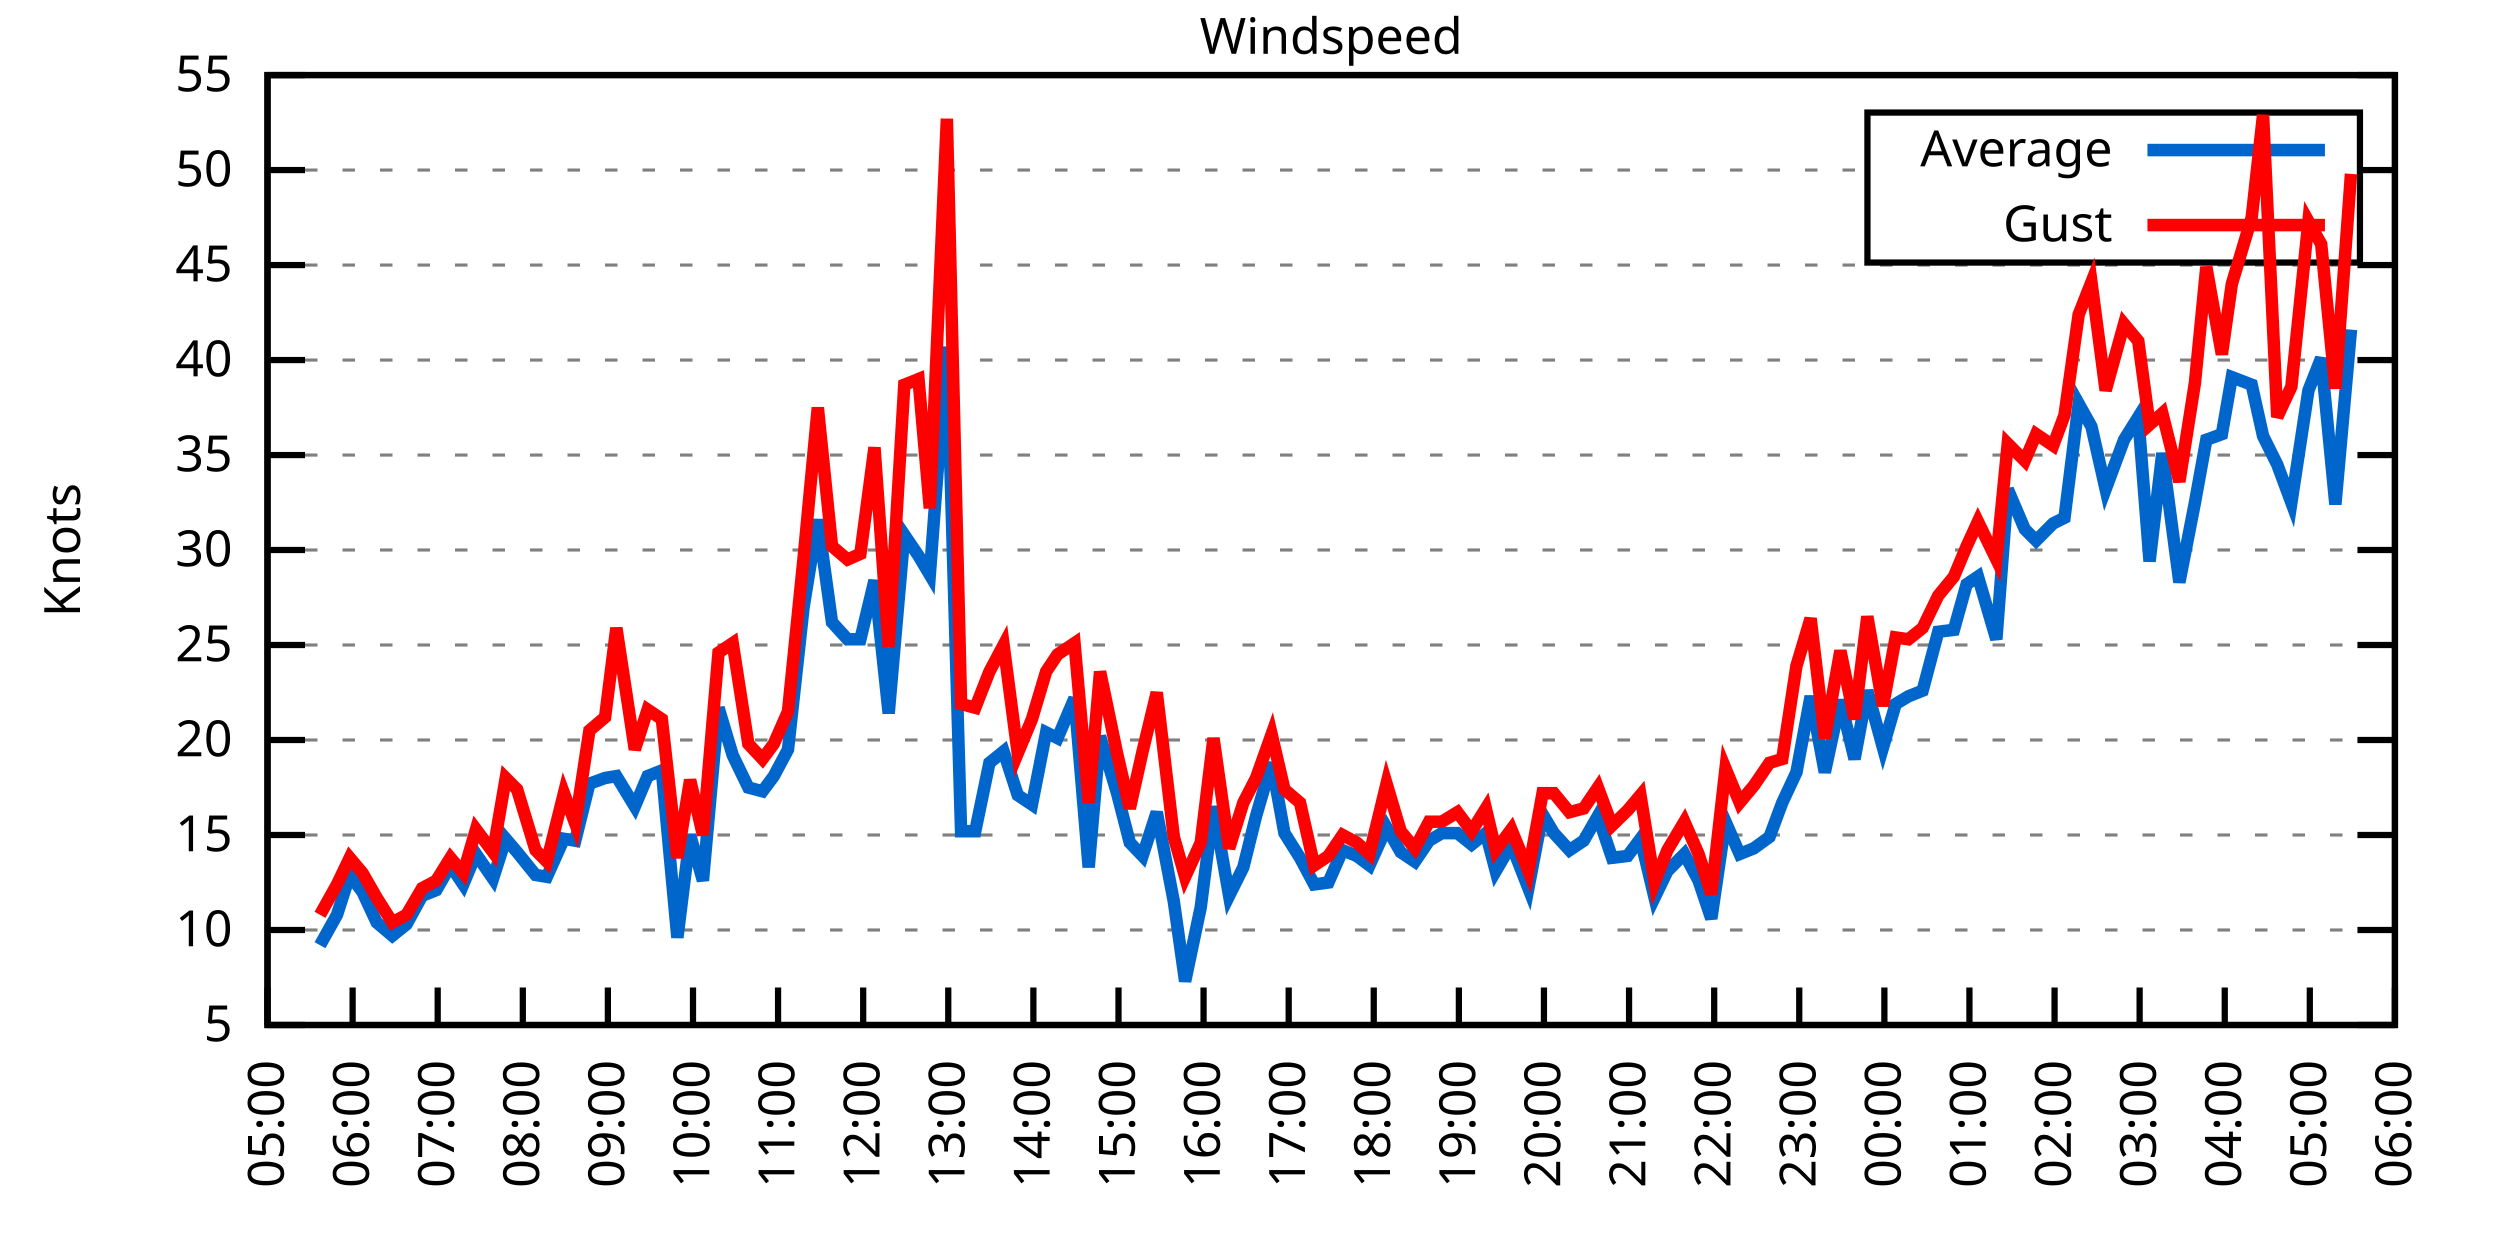
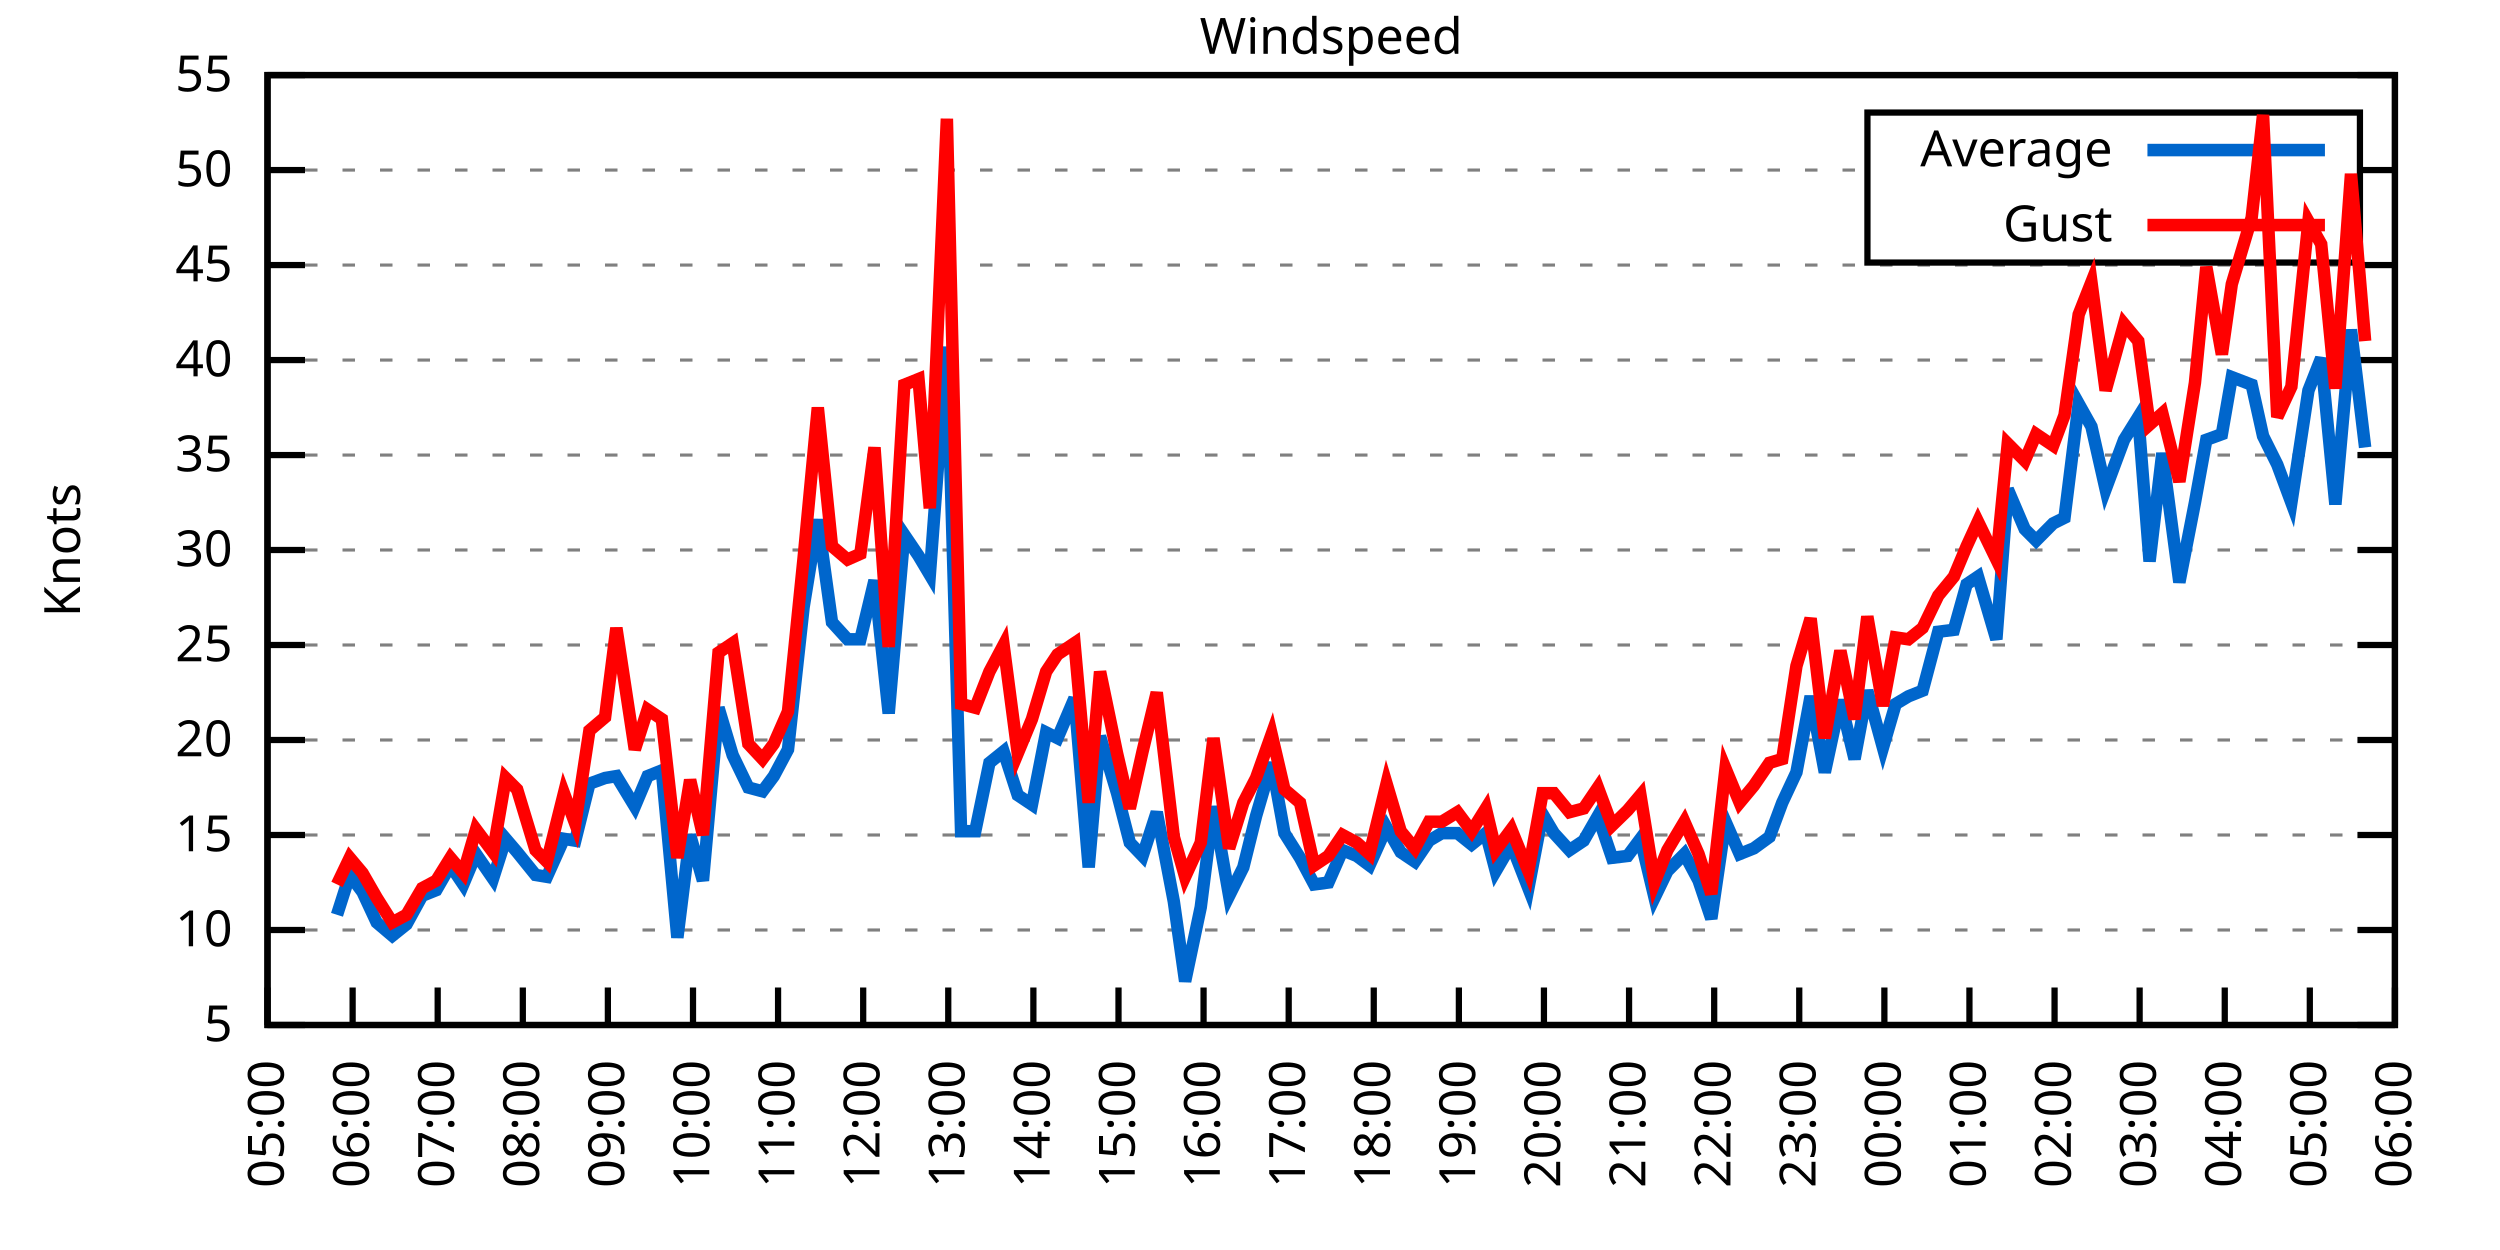
<svg xmlns="http://www.w3.org/2000/svg" xmlns:xlink="http://www.w3.org/1999/xlink" width="400" height="200" viewBox="0 0 400 200">
  <g id="gnuplot_canvas">
    <rect x="0" y="0" width="400" height="200" fill="none" />
    <defs>
      <circle id="gpDot" r="0.5" stroke-width="0.5" stroke="currentColor" />
      <path id="gpPt0" stroke-width="0.333" stroke="currentColor" d="M-1,0 h2 M0,-1 v2" />
      <path id="gpPt1" stroke-width="0.333" stroke="currentColor" d="M-1,-1 L1,1 M1,-1 L-1,1" />
      <path id="gpPt2" stroke-width="0.333" stroke="currentColor" d="M-1,0 L1,0 M0,-1 L0,1 M-1,-1 L1,1 M-1,1 L1,-1" />
      <rect id="gpPt3" stroke-width="0.333" stroke="currentColor" x="-1" y="-1" width="2" height="2" />
      <rect id="gpPt4" stroke-width="0.333" stroke="currentColor" fill="currentColor" x="-1" y="-1" width="2" height="2" />
      <circle id="gpPt5" stroke-width="0.333" stroke="currentColor" cx="0" cy="0" r="1" />
      <use xlink:href="#gpPt5" id="gpPt6" fill="currentColor" stroke="none" />
      <path id="gpPt7" stroke-width="0.333" stroke="currentColor" d="M0,-1.33 L-1.33,0.67 L1.33,0.67 z" />
      <use xlink:href="#gpPt7" id="gpPt8" fill="currentColor" stroke="none" />
      <use xlink:href="#gpPt7" id="gpPt9" stroke="currentColor" transform="rotate(180)" />
      <use xlink:href="#gpPt9" id="gpPt10" fill="currentColor" stroke="none" />
      <use xlink:href="#gpPt3" id="gpPt11" stroke="currentColor" transform="rotate(45)" />
      <use xlink:href="#gpPt11" id="gpPt12" fill="currentColor" stroke="none" />
      <path id="gpPt13" stroke-width="0.333" stroke="currentColor" d="M0,1.330 L1.265,0.411 L0.782,-1.067 L-0.782,-1.076 L-1.265,0.411 z" />
      <use xlink:href="#gpPt13" id="gpPt14" fill="currentColor" stroke="none" />
      <filter id="textbox" filterUnits="objectBoundingBox" x="0" y="0" height="1" width="1">
        <feFlood flood-color="white" flood-opacity="1" result="bgnd" />
        <feComposite in="SourceGraphic" in2="bgnd" operator="atop" />
      </filter>
      <filter id="greybox" filterUnits="objectBoundingBox" x="0" y="0" height="1" width="1">
        <feFlood flood-color="lightgrey" flood-opacity="1" result="grey" />
        <feComposite in="SourceGraphic" in2="grey" operator="atop" />
      </filter>
    </defs>
    <g fill="none" color="white" stroke="currentColor" stroke-width="1.00" stroke-linecap="butt" stroke-linejoin="miter">
</g>
    <g fill="none" color="black" stroke="currentColor" stroke-width="1.00" stroke-linecap="butt" stroke-linejoin="miter">
      <g stroke="none" shape-rendering="crispEdges">
        <polygon fill="rgb(255, 255, 255)" points="42.80,164.00 383.18,164.00 383.18,12.02 42.80,12.02 " />
      </g>
    </g>
    <g fill="none" color="black" stroke="currentColor" stroke-width="1.00" stroke-linecap="butt" stroke-linejoin="miter">
</g>
    <g fill="none" color="black" stroke="black" stroke-width="0.50" stroke-linecap="butt" stroke-linejoin="miter">
</g>
    <g fill="none" color="gray" stroke="currentColor" stroke-width="0.50" stroke-linecap="butt" stroke-linejoin="miter">
      <path stroke="gray" stroke-dasharray="2,4" class="gridline" d="M42.80,164.00 L383.19,164.00  " />
    </g>
    <g fill="none" color="gray" stroke="gray" stroke-width="1.00" stroke-linecap="butt" stroke-linejoin="miter">
</g>
    <g fill="none" color="black" stroke="currentColor" stroke-width="1.00" stroke-linecap="butt" stroke-linejoin="miter">
      <path stroke="black" d="M42.80,164.00 L48.80,164.00 M383.19,164.00 L377.19,164.00  " />
      <g transform="translate(37.20,166.60)" stroke="none" fill="black" font-family="Sans" font-size="8.00" text-anchor="end">
        <text>
          <tspan font-family="Sans"> 5</tspan>
        </text>
      </g>
    </g>
    <g fill="none" color="black" stroke="currentColor" stroke-width="1.00" stroke-linecap="butt" stroke-linejoin="miter">
</g>
    <g fill="none" color="black" stroke="black" stroke-width="0.50" stroke-linecap="butt" stroke-linejoin="miter">
</g>
    <g fill="none" color="gray" stroke="currentColor" stroke-width="0.50" stroke-linecap="butt" stroke-linejoin="miter">
      <path stroke="gray" stroke-dasharray="2,4" class="gridline" d="M42.80,148.80 L383.19,148.80  " />
    </g>
    <g fill="none" color="gray" stroke="gray" stroke-width="1.00" stroke-linecap="butt" stroke-linejoin="miter">
</g>
    <g fill="none" color="black" stroke="currentColor" stroke-width="1.00" stroke-linecap="butt" stroke-linejoin="miter">
      <path stroke="black" d="M42.80,148.80 L48.80,148.80 M383.19,148.80 L377.19,148.80  " />
      <g transform="translate(37.20,151.40)" stroke="none" fill="black" font-family="Sans" font-size="8.00" text-anchor="end">
        <text>
          <tspan font-family="Sans"> 10</tspan>
        </text>
      </g>
    </g>
    <g fill="none" color="black" stroke="currentColor" stroke-width="1.00" stroke-linecap="butt" stroke-linejoin="miter">
</g>
    <g fill="none" color="black" stroke="black" stroke-width="0.50" stroke-linecap="butt" stroke-linejoin="miter">
</g>
    <g fill="none" color="gray" stroke="currentColor" stroke-width="0.50" stroke-linecap="butt" stroke-linejoin="miter">
      <path stroke="gray" stroke-dasharray="2,4" class="gridline" d="M42.80,133.60 L383.19,133.60  " />
    </g>
    <g fill="none" color="gray" stroke="gray" stroke-width="1.00" stroke-linecap="butt" stroke-linejoin="miter">
</g>
    <g fill="none" color="black" stroke="currentColor" stroke-width="1.00" stroke-linecap="butt" stroke-linejoin="miter">
      <path stroke="black" d="M42.80,133.60 L48.80,133.60 M383.19,133.60 L377.19,133.60  " />
      <g transform="translate(37.20,136.20)" stroke="none" fill="black" font-family="Sans" font-size="8.00" text-anchor="end">
        <text>
          <tspan font-family="Sans"> 15</tspan>
        </text>
      </g>
    </g>
    <g fill="none" color="black" stroke="currentColor" stroke-width="1.00" stroke-linecap="butt" stroke-linejoin="miter">
</g>
    <g fill="none" color="black" stroke="black" stroke-width="0.50" stroke-linecap="butt" stroke-linejoin="miter">
</g>
    <g fill="none" color="gray" stroke="currentColor" stroke-width="0.50" stroke-linecap="butt" stroke-linejoin="miter">
      <path stroke="gray" stroke-dasharray="2,4" class="gridline" d="M42.80,118.40 L383.19,118.40  " />
    </g>
    <g fill="none" color="gray" stroke="gray" stroke-width="1.00" stroke-linecap="butt" stroke-linejoin="miter">
</g>
    <g fill="none" color="black" stroke="currentColor" stroke-width="1.00" stroke-linecap="butt" stroke-linejoin="miter">
      <path stroke="black" d="M42.80,118.40 L48.80,118.40 M383.19,118.40 L377.19,118.40  " />
      <g transform="translate(37.20,121.00)" stroke="none" fill="black" font-family="Sans" font-size="8.00" text-anchor="end">
        <text>
          <tspan font-family="Sans"> 20</tspan>
        </text>
      </g>
    </g>
    <g fill="none" color="black" stroke="currentColor" stroke-width="1.00" stroke-linecap="butt" stroke-linejoin="miter">
</g>
    <g fill="none" color="black" stroke="black" stroke-width="0.50" stroke-linecap="butt" stroke-linejoin="miter">
</g>
    <g fill="none" color="gray" stroke="currentColor" stroke-width="0.50" stroke-linecap="butt" stroke-linejoin="miter">
      <path stroke="gray" stroke-dasharray="2,4" class="gridline" d="M42.80,103.20 L383.19,103.20  " />
    </g>
    <g fill="none" color="gray" stroke="gray" stroke-width="1.00" stroke-linecap="butt" stroke-linejoin="miter">
</g>
    <g fill="none" color="black" stroke="currentColor" stroke-width="1.00" stroke-linecap="butt" stroke-linejoin="miter">
      <path stroke="black" d="M42.80,103.20 L48.80,103.20 M383.19,103.20 L377.19,103.20  " />
      <g transform="translate(37.20,105.80)" stroke="none" fill="black" font-family="Sans" font-size="8.00" text-anchor="end">
        <text>
          <tspan font-family="Sans"> 25</tspan>
        </text>
      </g>
    </g>
    <g fill="none" color="black" stroke="currentColor" stroke-width="1.00" stroke-linecap="butt" stroke-linejoin="miter">
</g>
    <g fill="none" color="black" stroke="black" stroke-width="0.50" stroke-linecap="butt" stroke-linejoin="miter">
</g>
    <g fill="none" color="gray" stroke="currentColor" stroke-width="0.50" stroke-linecap="butt" stroke-linejoin="miter">
      <path stroke="gray" stroke-dasharray="2,4" class="gridline" d="M42.80,88.00 L383.19,88.00  " />
    </g>
    <g fill="none" color="gray" stroke="gray" stroke-width="1.00" stroke-linecap="butt" stroke-linejoin="miter">
</g>
    <g fill="none" color="black" stroke="currentColor" stroke-width="1.00" stroke-linecap="butt" stroke-linejoin="miter">
      <path stroke="black" d="M42.80,88.00 L48.80,88.00 M383.19,88.00 L377.19,88.00  " />
      <g transform="translate(37.20,90.60)" stroke="none" fill="black" font-family="Sans" font-size="8.00" text-anchor="end">
        <text>
          <tspan font-family="Sans"> 30</tspan>
        </text>
      </g>
    </g>
    <g fill="none" color="black" stroke="currentColor" stroke-width="1.00" stroke-linecap="butt" stroke-linejoin="miter">
</g>
    <g fill="none" color="black" stroke="black" stroke-width="0.50" stroke-linecap="butt" stroke-linejoin="miter">
</g>
    <g fill="none" color="gray" stroke="currentColor" stroke-width="0.50" stroke-linecap="butt" stroke-linejoin="miter">
      <path stroke="gray" stroke-dasharray="2,4" class="gridline" d="M42.80,72.81 L383.19,72.81  " />
    </g>
    <g fill="none" color="gray" stroke="gray" stroke-width="1.00" stroke-linecap="butt" stroke-linejoin="miter">
</g>
    <g fill="none" color="black" stroke="currentColor" stroke-width="1.00" stroke-linecap="butt" stroke-linejoin="miter">
      <path stroke="black" d="M42.80,72.81 L48.80,72.81 M383.19,72.81 L377.19,72.81  " />
      <g transform="translate(37.20,75.41)" stroke="none" fill="black" font-family="Sans" font-size="8.00" text-anchor="end">
        <text>
          <tspan font-family="Sans"> 35</tspan>
        </text>
      </g>
    </g>
    <g fill="none" color="black" stroke="currentColor" stroke-width="1.00" stroke-linecap="butt" stroke-linejoin="miter">
</g>
    <g fill="none" color="black" stroke="black" stroke-width="0.50" stroke-linecap="butt" stroke-linejoin="miter">
</g>
    <g fill="none" color="gray" stroke="currentColor" stroke-width="0.50" stroke-linecap="butt" stroke-linejoin="miter">
      <path stroke="gray" stroke-dasharray="2,4" class="gridline" d="M42.80,57.61 L383.19,57.61  " />
    </g>
    <g fill="none" color="gray" stroke="gray" stroke-width="1.00" stroke-linecap="butt" stroke-linejoin="miter">
</g>
    <g fill="none" color="black" stroke="currentColor" stroke-width="1.00" stroke-linecap="butt" stroke-linejoin="miter">
      <path stroke="black" d="M42.80,57.61 L48.80,57.61 M383.19,57.61 L377.19,57.61  " />
      <g transform="translate(37.20,60.21)" stroke="none" fill="black" font-family="Sans" font-size="8.00" text-anchor="end">
        <text>
          <tspan font-family="Sans"> 40</tspan>
        </text>
      </g>
    </g>
    <g fill="none" color="black" stroke="currentColor" stroke-width="1.00" stroke-linecap="butt" stroke-linejoin="miter">
</g>
    <g fill="none" color="black" stroke="black" stroke-width="0.50" stroke-linecap="butt" stroke-linejoin="miter">
</g>
    <g fill="none" color="gray" stroke="currentColor" stroke-width="0.50" stroke-linecap="butt" stroke-linejoin="miter">
      <path stroke="gray" stroke-dasharray="2,4" class="gridline" d="M42.80,42.41 L383.19,42.41  " />
    </g>
    <g fill="none" color="gray" stroke="gray" stroke-width="1.00" stroke-linecap="butt" stroke-linejoin="miter">
</g>
    <g fill="none" color="black" stroke="currentColor" stroke-width="1.00" stroke-linecap="butt" stroke-linejoin="miter">
      <path stroke="black" d="M42.80,42.41 L48.80,42.41 M383.19,42.41 L377.19,42.41  " />
      <g transform="translate(37.20,45.01)" stroke="none" fill="black" font-family="Sans" font-size="8.00" text-anchor="end">
        <text>
          <tspan font-family="Sans"> 45</tspan>
        </text>
      </g>
    </g>
    <g fill="none" color="black" stroke="currentColor" stroke-width="1.00" stroke-linecap="butt" stroke-linejoin="miter">
</g>
    <g fill="none" color="black" stroke="black" stroke-width="0.50" stroke-linecap="butt" stroke-linejoin="miter">
</g>
    <g fill="none" color="gray" stroke="currentColor" stroke-width="0.50" stroke-linecap="butt" stroke-linejoin="miter">
      <path stroke="gray" stroke-dasharray="2,4" class="gridline" d="M42.80,27.21 L298.79,27.21 M377.59,27.21 L383.19,27.21  " />
    </g>
    <g fill="none" color="gray" stroke="gray" stroke-width="1.00" stroke-linecap="butt" stroke-linejoin="miter">
</g>
    <g fill="none" color="black" stroke="currentColor" stroke-width="1.00" stroke-linecap="butt" stroke-linejoin="miter">
      <path stroke="black" d="M42.80,27.21 L48.80,27.21 M383.19,27.21 L377.19,27.21  " />
      <g transform="translate(37.20,29.81)" stroke="none" fill="black" font-family="Sans" font-size="8.00" text-anchor="end">
        <text>
          <tspan font-family="Sans"> 50</tspan>
        </text>
      </g>
    </g>
    <g fill="none" color="black" stroke="currentColor" stroke-width="1.00" stroke-linecap="butt" stroke-linejoin="miter">
</g>
    <g fill="none" color="black" stroke="black" stroke-width="0.50" stroke-linecap="butt" stroke-linejoin="miter">
</g>
    <g fill="none" color="gray" stroke="currentColor" stroke-width="0.50" stroke-linecap="butt" stroke-linejoin="miter">
      <path stroke="gray" stroke-dasharray="2,4" class="gridline" d="M42.80,12.01 L383.19,12.01  " />
    </g>
    <g fill="none" color="gray" stroke="gray" stroke-width="1.00" stroke-linecap="butt" stroke-linejoin="miter">
</g>
    <g fill="none" color="black" stroke="currentColor" stroke-width="1.00" stroke-linecap="butt" stroke-linejoin="miter">
      <path stroke="black" d="M42.80,12.01 L48.80,12.01 M383.19,12.01 L377.19,12.01  " />
      <g transform="translate(37.20,14.61)" stroke="none" fill="black" font-family="Sans" font-size="8.00" text-anchor="end">
        <text>
          <tspan font-family="Sans"> 55</tspan>
        </text>
      </g>
    </g>
    <g fill="none" color="black" stroke="currentColor" stroke-width="1.00" stroke-linecap="butt" stroke-linejoin="miter">
      <path stroke="black" d="M42.80,164.00 L42.80,158.00  " />
      <g transform="translate(45.40,169.60) rotate(270.00)" stroke="none" fill="black" font-family="Sans" font-size="8.00" text-anchor="end">
        <text>
          <tspan font-family="Sans">05:00</tspan>
        </text>
      </g>
    </g>
    <g fill="none" color="black" stroke="currentColor" stroke-width="1.00" stroke-linecap="butt" stroke-linejoin="miter">
      <path stroke="black" d="M56.42,164.00 L56.42,158.00  " />
      <g transform="translate(59.02,169.60) rotate(270.00)" stroke="none" fill="black" font-family="Sans" font-size="8.00" text-anchor="end">
        <text>
          <tspan font-family="Sans">06:00</tspan>
        </text>
      </g>
    </g>
    <g fill="none" color="black" stroke="currentColor" stroke-width="1.00" stroke-linecap="butt" stroke-linejoin="miter">
      <path stroke="black" d="M70.03,164.00 L70.03,158.00  " />
      <g transform="translate(72.63,169.60) rotate(270.00)" stroke="none" fill="black" font-family="Sans" font-size="8.00" text-anchor="end">
        <text>
          <tspan font-family="Sans">07:00</tspan>
        </text>
      </g>
    </g>
    <g fill="none" color="black" stroke="currentColor" stroke-width="1.00" stroke-linecap="butt" stroke-linejoin="miter">
      <path stroke="black" d="M83.65,164.00 L83.65,158.00  " />
      <g transform="translate(86.25,169.60) rotate(270.00)" stroke="none" fill="black" font-family="Sans" font-size="8.00" text-anchor="end">
        <text>
          <tspan font-family="Sans">08:00</tspan>
        </text>
      </g>
    </g>
    <g fill="none" color="black" stroke="currentColor" stroke-width="1.00" stroke-linecap="butt" stroke-linejoin="miter">
      <path stroke="black" d="M97.26,164.00 L97.26,158.00  " />
      <g transform="translate(99.86,169.60) rotate(270.00)" stroke="none" fill="black" font-family="Sans" font-size="8.00" text-anchor="end">
        <text>
          <tspan font-family="Sans">09:00</tspan>
        </text>
      </g>
    </g>
    <g fill="none" color="black" stroke="currentColor" stroke-width="1.00" stroke-linecap="butt" stroke-linejoin="miter">
      <path stroke="black" d="M110.88,164.00 L110.88,158.00  " />
      <g transform="translate(113.48,169.60) rotate(270.00)" stroke="none" fill="black" font-family="Sans" font-size="8.00" text-anchor="end">
        <text>
          <tspan font-family="Sans">10:00</tspan>
        </text>
      </g>
    </g>
    <g fill="none" color="black" stroke="currentColor" stroke-width="1.00" stroke-linecap="butt" stroke-linejoin="miter">
      <path stroke="black" d="M124.49,164.00 L124.49,158.00  " />
      <g transform="translate(127.09,169.60) rotate(270.00)" stroke="none" fill="black" font-family="Sans" font-size="8.00" text-anchor="end">
        <text>
          <tspan font-family="Sans">11:00</tspan>
        </text>
      </g>
    </g>
    <g fill="none" color="black" stroke="currentColor" stroke-width="1.00" stroke-linecap="butt" stroke-linejoin="miter">
      <path stroke="black" d="M138.11,164.00 L138.11,158.00  " />
      <g transform="translate(140.71,169.60) rotate(270.00)" stroke="none" fill="black" font-family="Sans" font-size="8.00" text-anchor="end">
        <text>
          <tspan font-family="Sans">12:00</tspan>
        </text>
      </g>
    </g>
    <g fill="none" color="black" stroke="currentColor" stroke-width="1.00" stroke-linecap="butt" stroke-linejoin="miter">
      <path stroke="black" d="M151.72,164.00 L151.72,158.00  " />
      <g transform="translate(154.32,169.60) rotate(270.00)" stroke="none" fill="black" font-family="Sans" font-size="8.00" text-anchor="end">
        <text>
          <tspan font-family="Sans">13:00</tspan>
        </text>
      </g>
    </g>
    <g fill="none" color="black" stroke="currentColor" stroke-width="1.00" stroke-linecap="butt" stroke-linejoin="miter">
      <path stroke="black" d="M165.34,164.00 L165.34,158.00  " />
      <g transform="translate(167.94,169.60) rotate(270.00)" stroke="none" fill="black" font-family="Sans" font-size="8.00" text-anchor="end">
        <text>
          <tspan font-family="Sans">14:00</tspan>
        </text>
      </g>
    </g>
    <g fill="none" color="black" stroke="currentColor" stroke-width="1.00" stroke-linecap="butt" stroke-linejoin="miter">
      <path stroke="black" d="M178.96,164.00 L178.96,158.00  " />
      <g transform="translate(181.56,169.60) rotate(270.00)" stroke="none" fill="black" font-family="Sans" font-size="8.00" text-anchor="end">
        <text>
          <tspan font-family="Sans">15:00</tspan>
        </text>
      </g>
    </g>
    <g fill="none" color="black" stroke="currentColor" stroke-width="1.00" stroke-linecap="butt" stroke-linejoin="miter">
      <path stroke="black" d="M192.57,164.00 L192.57,158.00  " />
      <g transform="translate(195.17,169.60) rotate(270.00)" stroke="none" fill="black" font-family="Sans" font-size="8.00" text-anchor="end">
        <text>
          <tspan font-family="Sans">16:00</tspan>
        </text>
      </g>
    </g>
    <g fill="none" color="black" stroke="currentColor" stroke-width="1.00" stroke-linecap="butt" stroke-linejoin="miter">
      <path stroke="black" d="M206.19,164.00 L206.19,158.00  " />
      <g transform="translate(208.79,169.60) rotate(270.00)" stroke="none" fill="black" font-family="Sans" font-size="8.00" text-anchor="end">
        <text>
          <tspan font-family="Sans">17:00</tspan>
        </text>
      </g>
    </g>
    <g fill="none" color="black" stroke="currentColor" stroke-width="1.00" stroke-linecap="butt" stroke-linejoin="miter">
      <path stroke="black" d="M219.80,164.00 L219.80,158.00  " />
      <g transform="translate(222.40,169.60) rotate(270.00)" stroke="none" fill="black" font-family="Sans" font-size="8.00" text-anchor="end">
        <text>
          <tspan font-family="Sans">18:00</tspan>
        </text>
      </g>
    </g>
    <g fill="none" color="black" stroke="currentColor" stroke-width="1.00" stroke-linecap="butt" stroke-linejoin="miter">
      <path stroke="black" d="M233.42,164.00 L233.42,158.00  " />
      <g transform="translate(236.02,169.60) rotate(270.00)" stroke="none" fill="black" font-family="Sans" font-size="8.00" text-anchor="end">
        <text>
          <tspan font-family="Sans">19:00</tspan>
        </text>
      </g>
    </g>
    <g fill="none" color="black" stroke="currentColor" stroke-width="1.00" stroke-linecap="butt" stroke-linejoin="miter">
      <path stroke="black" d="M247.03,164.00 L247.03,158.00  " />
      <g transform="translate(249.63,169.60) rotate(270.00)" stroke="none" fill="black" font-family="Sans" font-size="8.00" text-anchor="end">
        <text>
          <tspan font-family="Sans">20:00</tspan>
        </text>
      </g>
    </g>
    <g fill="none" color="black" stroke="currentColor" stroke-width="1.00" stroke-linecap="butt" stroke-linejoin="miter">
      <path stroke="black" d="M260.65,164.00 L260.65,158.00  " />
      <g transform="translate(263.25,169.60) rotate(270.00)" stroke="none" fill="black" font-family="Sans" font-size="8.00" text-anchor="end">
        <text>
          <tspan font-family="Sans">21:00</tspan>
        </text>
      </g>
    </g>
    <g fill="none" color="black" stroke="currentColor" stroke-width="1.00" stroke-linecap="butt" stroke-linejoin="miter">
      <path stroke="black" d="M274.27,164.00 L274.27,158.00  " />
      <g transform="translate(276.87,169.60) rotate(270.00)" stroke="none" fill="black" font-family="Sans" font-size="8.00" text-anchor="end">
        <text>
          <tspan font-family="Sans">22:00</tspan>
        </text>
      </g>
    </g>
    <g fill="none" color="black" stroke="currentColor" stroke-width="1.00" stroke-linecap="butt" stroke-linejoin="miter">
      <path stroke="black" d="M287.88,164.00 L287.88,158.00  " />
      <g transform="translate(290.48,169.60) rotate(270.00)" stroke="none" fill="black" font-family="Sans" font-size="8.00" text-anchor="end">
        <text>
          <tspan font-family="Sans">23:00</tspan>
        </text>
      </g>
    </g>
    <g fill="none" color="black" stroke="currentColor" stroke-width="1.00" stroke-linecap="butt" stroke-linejoin="miter">
      <path stroke="black" d="M301.50,164.00 L301.50,158.00  " />
      <g transform="translate(304.10,169.60) rotate(270.00)" stroke="none" fill="black" font-family="Sans" font-size="8.00" text-anchor="end">
        <text>
          <tspan font-family="Sans">00:00</tspan>
        </text>
      </g>
    </g>
    <g fill="none" color="black" stroke="currentColor" stroke-width="1.00" stroke-linecap="butt" stroke-linejoin="miter">
      <path stroke="black" d="M315.11,164.00 L315.11,158.00  " />
      <g transform="translate(317.71,169.60) rotate(270.00)" stroke="none" fill="black" font-family="Sans" font-size="8.00" text-anchor="end">
        <text>
          <tspan font-family="Sans">01:00</tspan>
        </text>
      </g>
    </g>
    <g fill="none" color="black" stroke="currentColor" stroke-width="1.00" stroke-linecap="butt" stroke-linejoin="miter">
      <path stroke="black" d="M328.73,164.00 L328.73,158.00  " />
      <g transform="translate(331.33,169.60) rotate(270.00)" stroke="none" fill="black" font-family="Sans" font-size="8.00" text-anchor="end">
        <text>
          <tspan font-family="Sans">02:00</tspan>
        </text>
      </g>
    </g>
    <g fill="none" color="black" stroke="currentColor" stroke-width="1.00" stroke-linecap="butt" stroke-linejoin="miter">
      <path stroke="black" d="M342.34,164.00 L342.34,158.00  " />
      <g transform="translate(344.94,169.60) rotate(270.00)" stroke="none" fill="black" font-family="Sans" font-size="8.00" text-anchor="end">
        <text>
          <tspan font-family="Sans">03:00</tspan>
        </text>
      </g>
    </g>
    <g fill="none" color="black" stroke="currentColor" stroke-width="1.00" stroke-linecap="butt" stroke-linejoin="miter">
      <path stroke="black" d="M355.96,164.00 L355.96,158.00  " />
      <g transform="translate(358.56,169.60) rotate(270.00)" stroke="none" fill="black" font-family="Sans" font-size="8.00" text-anchor="end">
        <text>
          <tspan font-family="Sans">04:00</tspan>
        </text>
      </g>
    </g>
    <g fill="none" color="black" stroke="currentColor" stroke-width="1.00" stroke-linecap="butt" stroke-linejoin="miter">
      <path stroke="black" d="M369.57,164.00 L369.57,158.00  " />
      <g transform="translate(372.17,169.60) rotate(270.00)" stroke="none" fill="black" font-family="Sans" font-size="8.00" text-anchor="end">
        <text>
          <tspan font-family="Sans">05:00</tspan>
        </text>
      </g>
    </g>
    <g fill="none" color="black" stroke="currentColor" stroke-width="1.00" stroke-linecap="butt" stroke-linejoin="miter">
      <path stroke="black" d="M383.19,164.00 L383.19,158.00  " />
      <g transform="translate(385.79,169.60) rotate(270.00)" stroke="none" fill="black" font-family="Sans" font-size="8.00" text-anchor="end">
        <text>
          <tspan font-family="Sans">06:00</tspan>
        </text>
      </g>
    </g>
    <g fill="none" color="black" stroke="currentColor" stroke-width="1.00" stroke-linecap="butt" stroke-linejoin="miter">
</g>
    <g fill="none" color="black" stroke="currentColor" stroke-width="1.00" stroke-linecap="butt" stroke-linejoin="miter">
      <path stroke="black" d="M42.80,12.01 L42.80,164.00 L383.19,164.00 L383.19,12.01 L42.80,12.01 Z  " />
    </g>
    <g fill="none" color="black" stroke="currentColor" stroke-width="1.00" stroke-linecap="butt" stroke-linejoin="miter">
</g>
    <g fill="none" color="black" stroke="currentColor" stroke-width="1.00" stroke-linecap="butt" stroke-linejoin="miter">
      <path stroke="black" d="M298.79,42.01 L298.79,18.01 L377.59,18.01 L377.59,42.01 L298.79,42.01 Z  " />
    </g>
    <g id="Windspeed_plot_1">
      <g fill="none" color="white" stroke="black" stroke-width="2.00" stroke-linecap="butt" stroke-linejoin="miter">
</g>
      <g fill="none" color="black" stroke="currentColor" stroke-width="2.00" stroke-linecap="butt" stroke-linejoin="miter">
        <g transform="translate(337.99,26.61)" stroke="none" fill="black" font-family="Sans" font-size="8.00" text-anchor="end">
          <text>
            <tspan font-family="Sans">Average</tspan>
          </text>
        </g>
      </g>
      <g fill="none" color="black" stroke="currentColor" stroke-width="2.00" stroke-linecap="butt" stroke-linejoin="miter">
-         <path stroke="rgb(  0, 102, 204)" d="M343.59,24.01 L371.99,24.01 M51.20,151.23 L53.92,146.37 L55.96,139.99 L58.00,142.72 L60.27,147.59 L62.77,149.71   L65.04,147.89 L67.54,143.33 L69.80,142.42 L72.07,138.47 L74.12,141.51 L76.16,136.64 L78.88,140.59 L80.92,134.21   L82.74,136.34 L85.69,139.99 L87.50,140.29 L90.23,134.21 L92.04,134.51 L94.31,125.39 L96.81,124.48 L98.62,124.18   L101.57,129.04 L103.62,124.18 L105.89,123.27 L108.38,150.02 L110.42,133.60 L112.47,140.90 L114.96,113.24 L117.23,120.83   L119.73,126.00 L122.00,126.61 L123.81,124.18 L126.08,119.92 L128.58,97.12 L130.85,83.14 L133.12,99.56 L135.61,102.29   L137.66,102.29 L139.92,92.87 L142.19,114.15 L144.69,85.57 L146.96,88.92 L148.77,91.96 L151.50,55.48 L153.77,132.99   L156.04,132.99 L158.31,122.05 L160.57,120.23 L162.84,127.22 L165.11,128.74 L167.38,117.19 L169.20,118.10 L171.92,111.72   L174.19,138.77 L176.01,117.80 L178.73,126.91 L180.77,134.82 L182.81,136.95 L185.08,129.95 L187.81,144.24 L189.62,157.01   L192.12,145.15 L194.16,129.04 L196.66,143.33 L198.93,138.77 L200.97,130.56 L203.46,122.05 L205.51,133.30 L208.00,137.25   L210.27,141.51 L212.54,141.20 L214.81,136.03 L217.08,136.95 L219.12,138.47 L221.85,132.39 L224.11,136.34 L226.38,137.86   L228.65,134.51 L230.70,133.30 L233.19,133.30 L235.46,135.12 L237.73,133.30 L239.32,139.38 L241.81,135.12 L244.54,142.11   L246.81,130.26 L248.62,133.30 L251.12,136.03 L253.39,134.51 L255.66,130.56 L257.93,137.25 L260.42,136.95 L262.47,134.21   L264.73,143.63 L266.78,139.38 L269.50,136.64 L271.77,140.90 L273.81,146.98 L276.08,131.47 L278.35,136.64 L280.62,135.73   L283.12,133.91 L285.16,128.43 L287.43,123.57 L289.70,111.41 L291.97,123.57 L294.46,112.02 L296.73,121.44 L298.77,110.50   L301.27,119.62 L303.31,112.63 L305.35,111.41 L307.62,110.50 L310.12,101.08 L312.62,100.77 L314.66,93.48 L316.47,92.26   L319.42,102.29 L321.24,78.28 L323.96,84.66 L325.78,86.49 L328.50,83.75 L330.32,82.84 L332.59,64.60 L334.63,68.25   L336.90,78.28 L339.85,70.37 L342.12,66.73 L343.93,89.83 L345.97,72.50 L348.70,93.17 L351.19,80.41 L353.01,70.37   L355.50,69.46 L357.09,60.34 L360.27,61.56 L362.09,69.77 L364.36,74.33 L366.62,80.41 L369.35,62.47 L371.39,57.30   L373.66,80.71 L376.16,52.74  " />
+         <path stroke="rgb(  0, 102, 204)" d="M343.59,24.01 L371.99,24.01 M53.92,146.37 L55.96,139.99 L58.00,142.72 L60.27,147.59 L62.77,149.71 L65.04,147.89   L67.54,143.33 L69.80,142.42 L72.07,138.47 L74.12,141.51 L76.16,136.64 L78.88,140.59 L80.92,134.21 L82.74,136.34   L85.69,139.99 L87.50,140.29 L90.23,134.21 L92.04,134.51 L94.31,125.39 L96.81,124.48 L98.62,124.18 L101.57,129.04   L103.62,124.18 L105.89,123.27 L108.38,150.02 L110.42,133.60 L112.47,140.90 L114.96,113.24 L117.23,120.83 L119.73,126.00   L122.00,126.61 L123.81,124.18 L126.08,119.92 L128.58,97.12 L130.85,83.14 L133.12,99.56 L135.61,102.29 L137.66,102.29   L139.92,92.87 L142.19,114.15 L144.69,85.57 L146.96,88.92 L148.77,91.96 L151.50,55.48 L153.77,132.99 L156.04,132.99   L158.31,122.05 L160.57,120.23 L162.84,127.22 L165.11,128.74 L167.38,117.19 L169.20,118.10 L171.92,111.72 L174.19,138.77   L176.01,117.80 L178.73,126.91 L180.77,134.82 L182.81,136.95 L185.08,129.95 L187.81,144.24 L189.62,157.01 L192.12,145.15   L194.16,129.04 L196.66,143.33 L198.93,138.77 L200.97,130.56 L203.46,122.05 L205.51,133.30 L208.00,137.25 L210.27,141.51   L212.54,141.20 L214.81,136.03 L217.08,136.95 L219.12,138.47 L221.85,132.39 L224.11,136.34 L226.38,137.86 L228.65,134.51   L230.70,133.30 L233.19,133.30 L235.46,135.12 L237.73,133.30 L239.32,139.38 L241.81,135.12 L244.54,142.11 L246.81,130.26   L248.62,133.30 L251.12,136.03 L253.39,134.51 L255.66,130.56 L257.93,137.25 L260.42,136.95 L262.47,134.21 L264.73,143.63   L266.78,139.38 L269.50,136.64 L271.77,140.90 L273.81,146.98 L276.08,131.47 L278.35,136.64 L280.62,135.73 L283.12,133.91   L285.16,128.43 L287.43,123.57 L289.70,111.41 L291.97,123.57 L294.46,112.02 L296.73,121.44 L298.77,110.50 L301.27,119.62   L303.31,112.63 L305.35,111.41 L307.62,110.50 L310.12,101.08 L312.62,100.77 L314.66,93.48 L316.47,92.26 L319.42,102.29   L321.24,78.28 L323.96,84.66 L325.78,86.49 L328.50,83.75 L330.32,82.84 L332.59,64.60 L334.63,68.25 L336.90,78.28   L339.85,70.37 L342.12,66.73 L343.93,89.83 L345.97,72.50 L348.70,93.17 L351.19,80.41 L353.01,70.37 L355.50,69.46   L357.09,60.34 L360.27,61.56 L362.09,69.77 L364.36,74.33 L366.62,80.41 L369.35,62.47 L371.39,57.30 L373.66,80.71   L376.16,52.74 L378.42,71.59  " />
      </g>
    </g>
    <g id="Windspeed_plot_2">
      <g fill="none" color="black" stroke="currentColor" stroke-width="2.00" stroke-linecap="butt" stroke-linejoin="miter">
        <g transform="translate(337.99,38.61)" stroke="none" fill="black" font-family="Sans" font-size="8.00" text-anchor="end">
          <text>
            <tspan font-family="Sans">Gust</tspan>
          </text>
        </g>
      </g>
      <g fill="none" color="black" stroke="currentColor" stroke-width="2.00" stroke-linecap="butt" stroke-linejoin="miter">
-         <path stroke="rgb(255,   0,   0)" d="M343.59,36.01 L371.99,36.01 M51.20,146.37 L53.92,141.51 L55.96,137.25 L58.00,139.68 L60.27,143.63 L62.77,147.59   L65.04,146.37 L67.54,142.11 L69.80,140.90 L72.07,137.25 L74.12,139.68 L76.16,132.69 L78.88,136.34 L80.92,124.48   L82.74,126.31 L85.69,136.03 L87.50,137.86 L90.23,126.91 L92.04,131.78 L94.31,116.88 L96.81,114.76 L98.62,100.47   L101.57,119.92 L103.62,113.54 L105.89,115.06 L108.38,137.25 L110.42,124.79 L112.47,133.60 L114.96,104.42 L117.23,102.90   L119.73,119.01 L122.00,121.44 L123.81,119.01 L126.08,113.84 L128.58,89.22 L130.85,65.21 L133.12,87.40 L135.61,89.52   L137.66,88.61 L139.92,71.59 L142.19,103.51 L144.69,61.56 L146.96,60.65 L148.77,81.32 L151.50,19.00 L153.77,112.63   L156.04,113.24 L158.31,107.46 L160.57,103.20 L162.84,120.53 L165.11,115.06 L167.38,107.46 L169.20,104.72 L171.92,102.90   L174.19,128.43 L176.01,107.46 L178.73,120.53 L180.77,129.35 L182.81,120.23 L185.08,110.80 L187.81,133.91 L189.62,140.29   L192.12,134.82 L194.16,118.10 L196.66,135.73 L198.93,128.43 L200.97,124.48 L203.46,117.49 L205.51,126.31 L208.00,128.43   L210.27,138.47 L212.54,136.95 L214.81,133.60 L217.08,134.82 L219.12,136.64 L221.85,125.39 L224.11,132.99 L226.38,135.73   L228.65,131.47 L230.70,131.47 L233.19,129.95 L235.46,132.99 L237.73,129.35 L239.32,136.03 L241.81,132.69 L244.54,139.38   L246.81,126.91 L248.62,126.91 L251.12,129.95 L253.39,129.35 L255.66,126.00 L257.93,132.08 L260.42,129.65 L262.47,127.22   L264.73,141.20 L266.78,136.03 L269.50,131.47 L271.77,136.64 L273.81,143.03 L276.08,122.96 L278.35,128.43 L280.62,125.70   L283.12,122.05 L285.16,121.44 L287.43,106.55 L289.70,98.95 L291.97,118.10 L294.46,104.12 L296.73,115.06 L298.77,98.64   L301.27,112.93 L303.31,101.99 L305.35,102.29 L307.62,100.47 L310.12,95.30 L312.62,92.26 L314.66,87.40 L316.47,83.45   L319.42,89.52 L321.24,70.98 L323.96,73.72 L325.78,69.46 L328.50,71.29 L330.32,66.42 L332.59,50.31 L334.63,45.14   L336.90,62.47 L339.85,51.83 L342.12,54.57 L343.93,67.94 L345.97,66.12 L348.70,77.06 L351.19,61.25 L353.01,42.71   L355.50,56.70 L357.09,45.45 L360.27,34.81 L362.09,18.39 L364.36,66.73 L366.62,61.86 L369.35,35.42 L371.39,39.06   L373.66,62.17 L376.16,27.82  " />
+         <path stroke="rgb(255,   0,   0)" d="M343.59,36.01 L371.99,36.01 M53.92,141.51 L55.96,137.25 L58.00,139.68 L60.27,143.63 L62.77,147.59 L65.04,146.37   L67.54,142.11 L69.80,140.90 L72.07,137.25 L74.12,139.68 L76.16,132.69 L78.88,136.34 L80.92,124.48 L82.74,126.31   L85.69,136.03 L87.50,137.86 L90.23,126.91 L92.04,131.78 L94.31,116.88 L96.81,114.76 L98.62,100.47 L101.57,119.92   L103.62,113.54 L105.89,115.06 L108.38,137.25 L110.42,124.79 L112.47,133.60 L114.96,104.42 L117.23,102.90 L119.73,119.01   L122.00,121.44 L123.81,119.01 L126.08,113.84 L128.58,89.22 L130.85,65.21 L133.12,87.40 L135.61,89.52 L137.66,88.61   L139.92,71.59 L142.19,103.51 L144.69,61.56 L146.96,60.65 L148.77,81.32 L151.50,19.00 L153.77,112.63 L156.04,113.24   L158.31,107.46 L160.57,103.20 L162.84,120.53 L165.11,115.06 L167.38,107.46 L169.20,104.72 L171.92,102.90 L174.19,128.43   L176.01,107.46 L178.73,120.53 L180.77,129.35 L182.81,120.23 L185.08,110.80 L187.81,133.91 L189.62,140.29 L192.12,134.82   L194.16,118.10 L196.66,135.73 L198.93,128.43 L200.97,124.48 L203.46,117.49 L205.51,126.31 L208.00,128.43 L210.27,138.47   L212.54,136.95 L214.81,133.60 L217.08,134.82 L219.12,136.64 L221.85,125.39 L224.11,132.99 L226.38,135.73 L228.65,131.47   L230.70,131.47 L233.19,129.95 L235.46,132.99 L237.73,129.35 L239.32,136.03 L241.81,132.69 L244.54,139.38 L246.81,126.91   L248.62,126.91 L251.12,129.95 L253.39,129.35 L255.66,126.00 L257.93,132.08 L260.42,129.65 L262.47,127.22 L264.73,141.20   L266.78,136.03 L269.50,131.47 L271.77,136.64 L273.81,143.03 L276.08,122.96 L278.35,128.43 L280.62,125.70 L283.12,122.05   L285.16,121.44 L287.43,106.55 L289.70,98.95 L291.97,118.10 L294.46,104.12 L296.73,115.06 L298.77,98.64 L301.27,112.93   L303.31,101.99 L305.35,102.29 L307.62,100.47 L310.12,95.30 L312.62,92.26 L314.66,87.40 L316.47,83.45 L319.42,89.52   L321.24,70.98 L323.96,73.72 L325.78,69.46 L328.50,71.29 L330.32,66.42 L332.59,50.31 L334.63,45.14 L336.90,62.47   L339.85,51.83 L342.12,54.57 L343.93,67.94 L345.97,66.12 L348.70,77.06 L351.19,61.25 L353.01,42.71 L355.50,56.70   L357.09,45.45 L360.27,34.81 L362.09,18.39 L364.36,66.73 L366.62,61.86 L369.35,35.42 L371.39,39.06 L373.66,62.17   L376.16,27.82 L378.42,54.57  " />
      </g>
    </g>
    <g fill="none" color="black" stroke="currentColor" stroke-width="2.00" stroke-linecap="butt" stroke-linejoin="miter">
</g>
    <g fill="none" color="black" stroke="black" stroke-width="1.00" stroke-linecap="butt" stroke-linejoin="miter">
</g>
    <g fill="none" color="black" stroke="currentColor" stroke-width="1.00" stroke-linecap="butt" stroke-linejoin="miter">
      <path stroke="black" d="M42.80,12.01 L42.80,164.00 L383.19,164.00 L383.19,12.01 L42.80,12.01 Z  " />
      <g transform="translate(12.80,88.01) rotate(270.00)" stroke="none" fill="black" font-family="Sans" font-size="8.00" text-anchor="middle">
        <text>
          <tspan font-family="Sans">Knots</tspan>
        </text>
      </g>
    </g>
    <g fill="none" color="black" stroke="currentColor" stroke-width="1.00" stroke-linecap="butt" stroke-linejoin="miter">
</g>
    <g fill="none" color="black" stroke="currentColor" stroke-width="1.00" stroke-linecap="butt" stroke-linejoin="miter">
      <g transform="translate(212.99,8.61)" stroke="none" fill="black" font-family="Sans" font-size="8.00" text-anchor="middle">
        <text>
          <tspan font-family="Sans">Windspeed</tspan>
        </text>
      </g>
    </g>
    <g fill="none" color="black" stroke="currentColor" stroke-width="1.00" stroke-linecap="butt" stroke-linejoin="miter">
</g>
  </g>
</svg>
